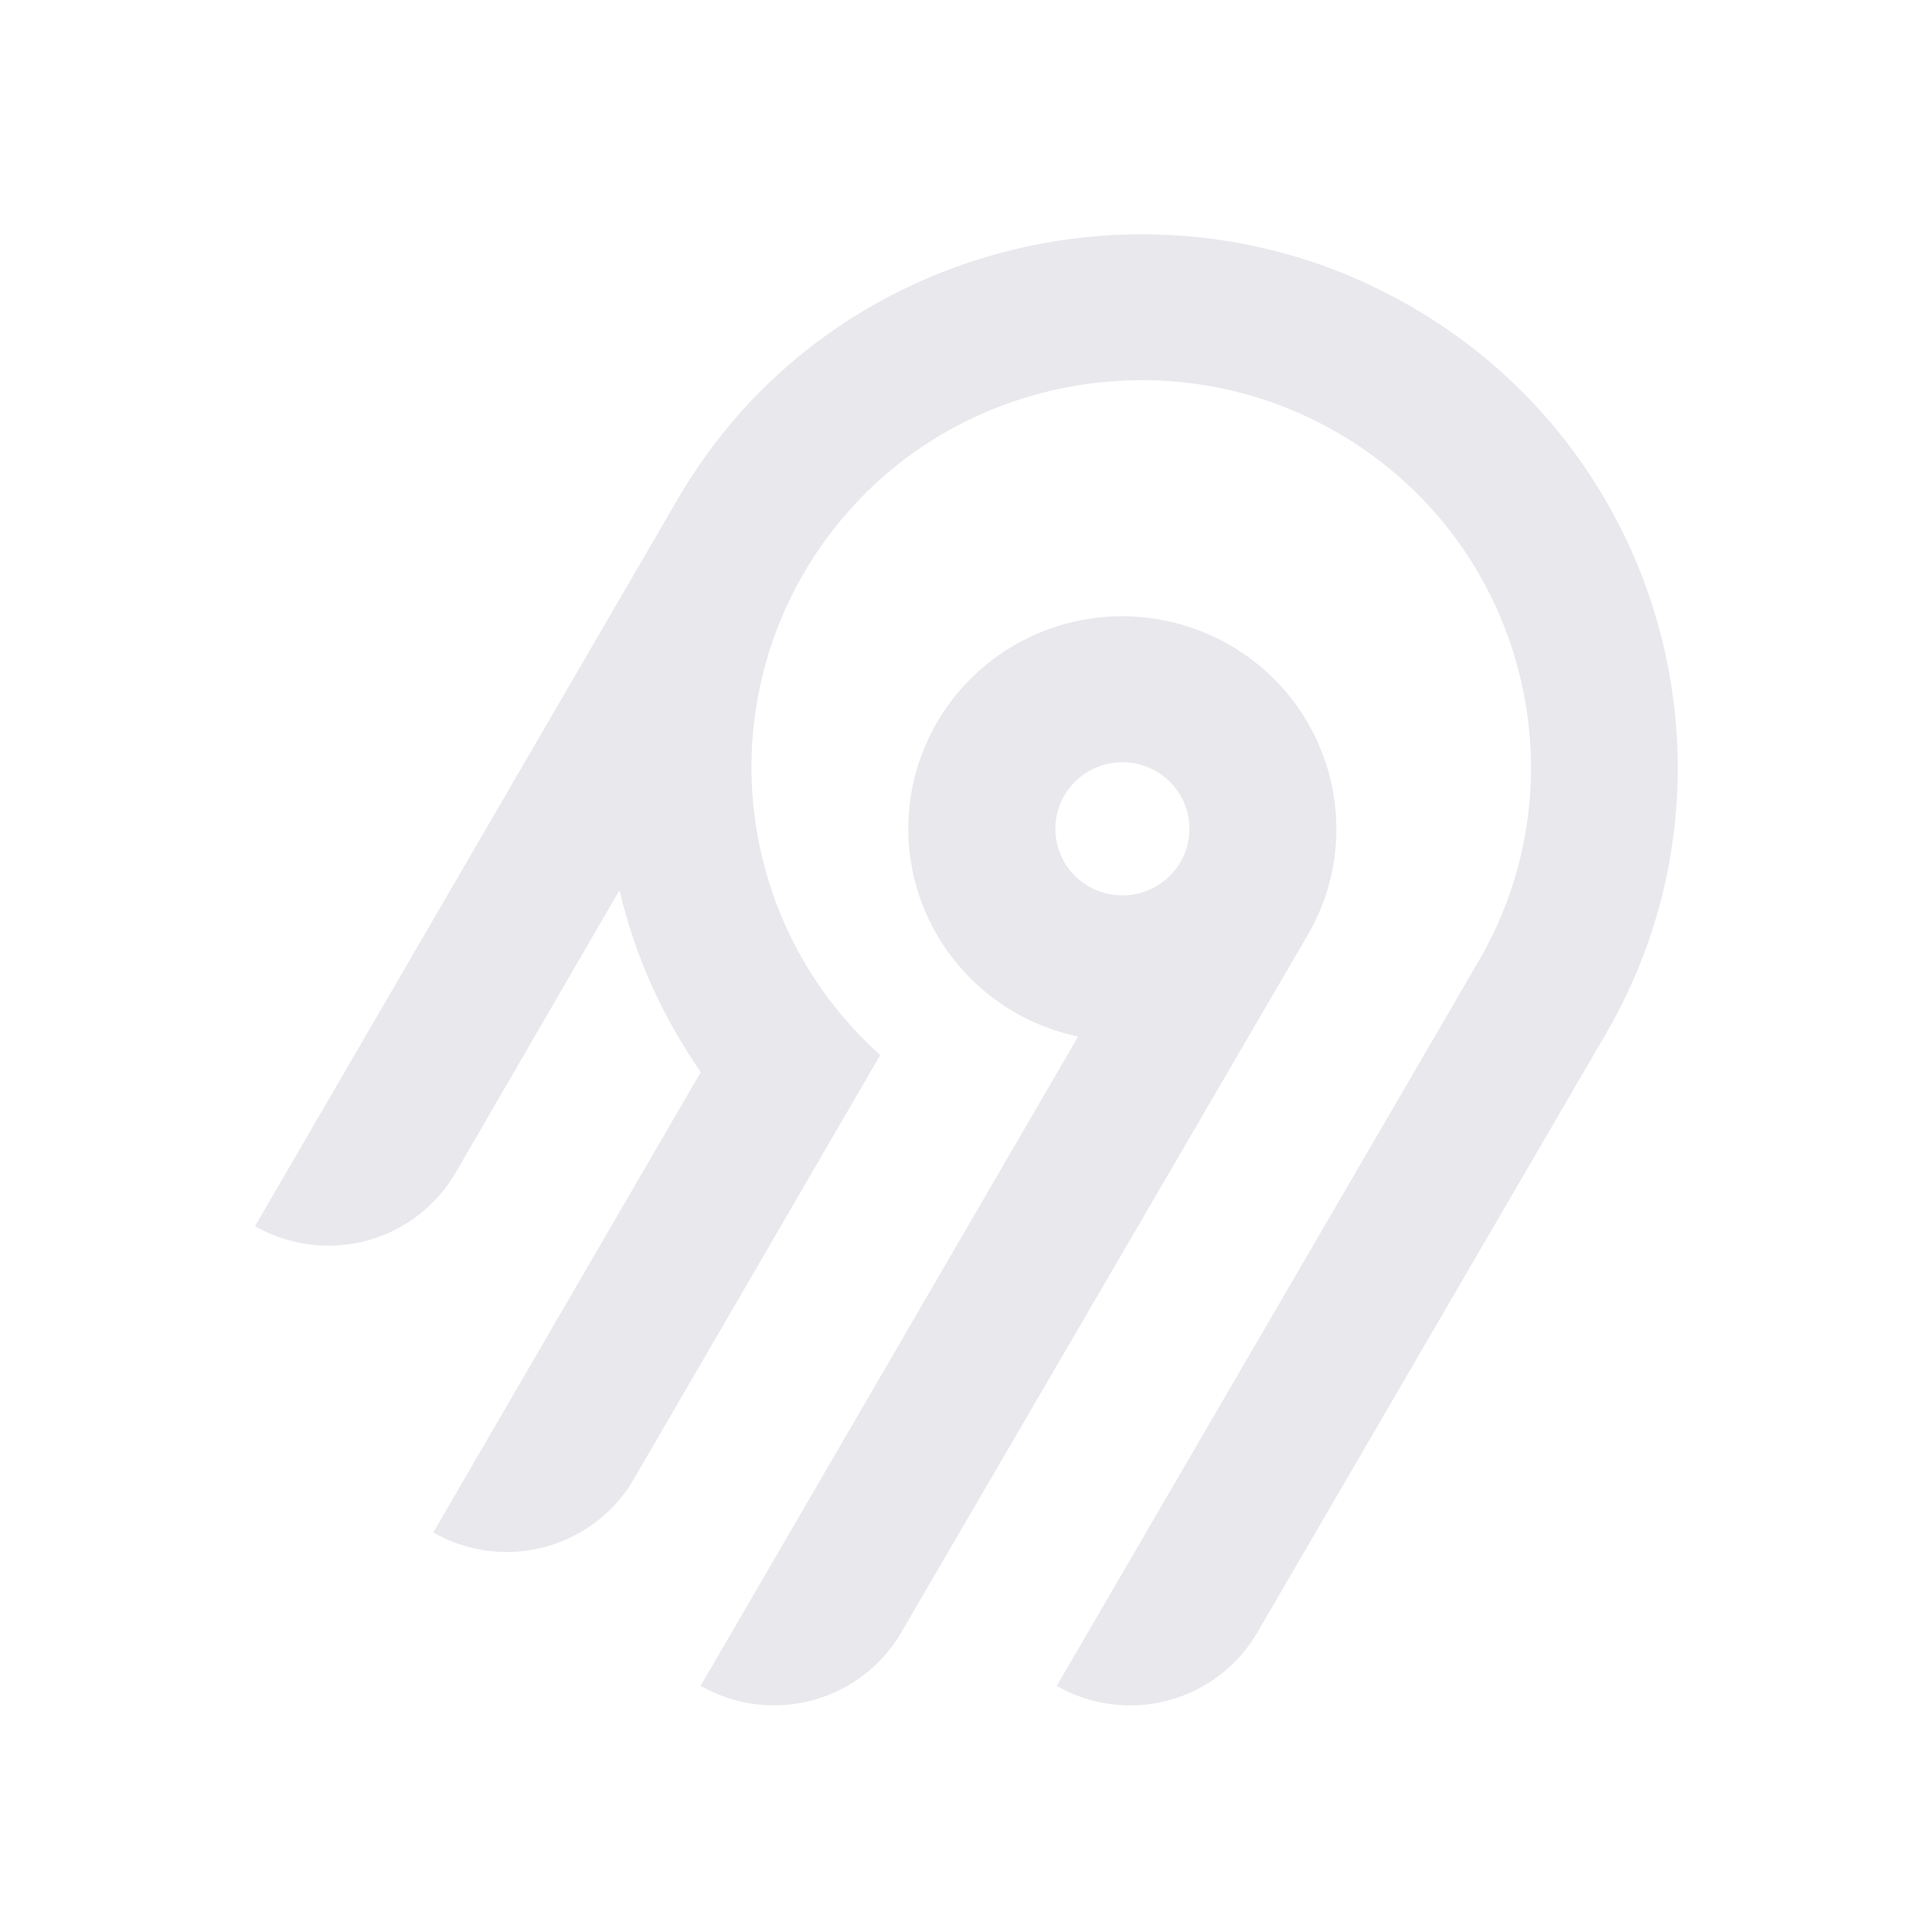
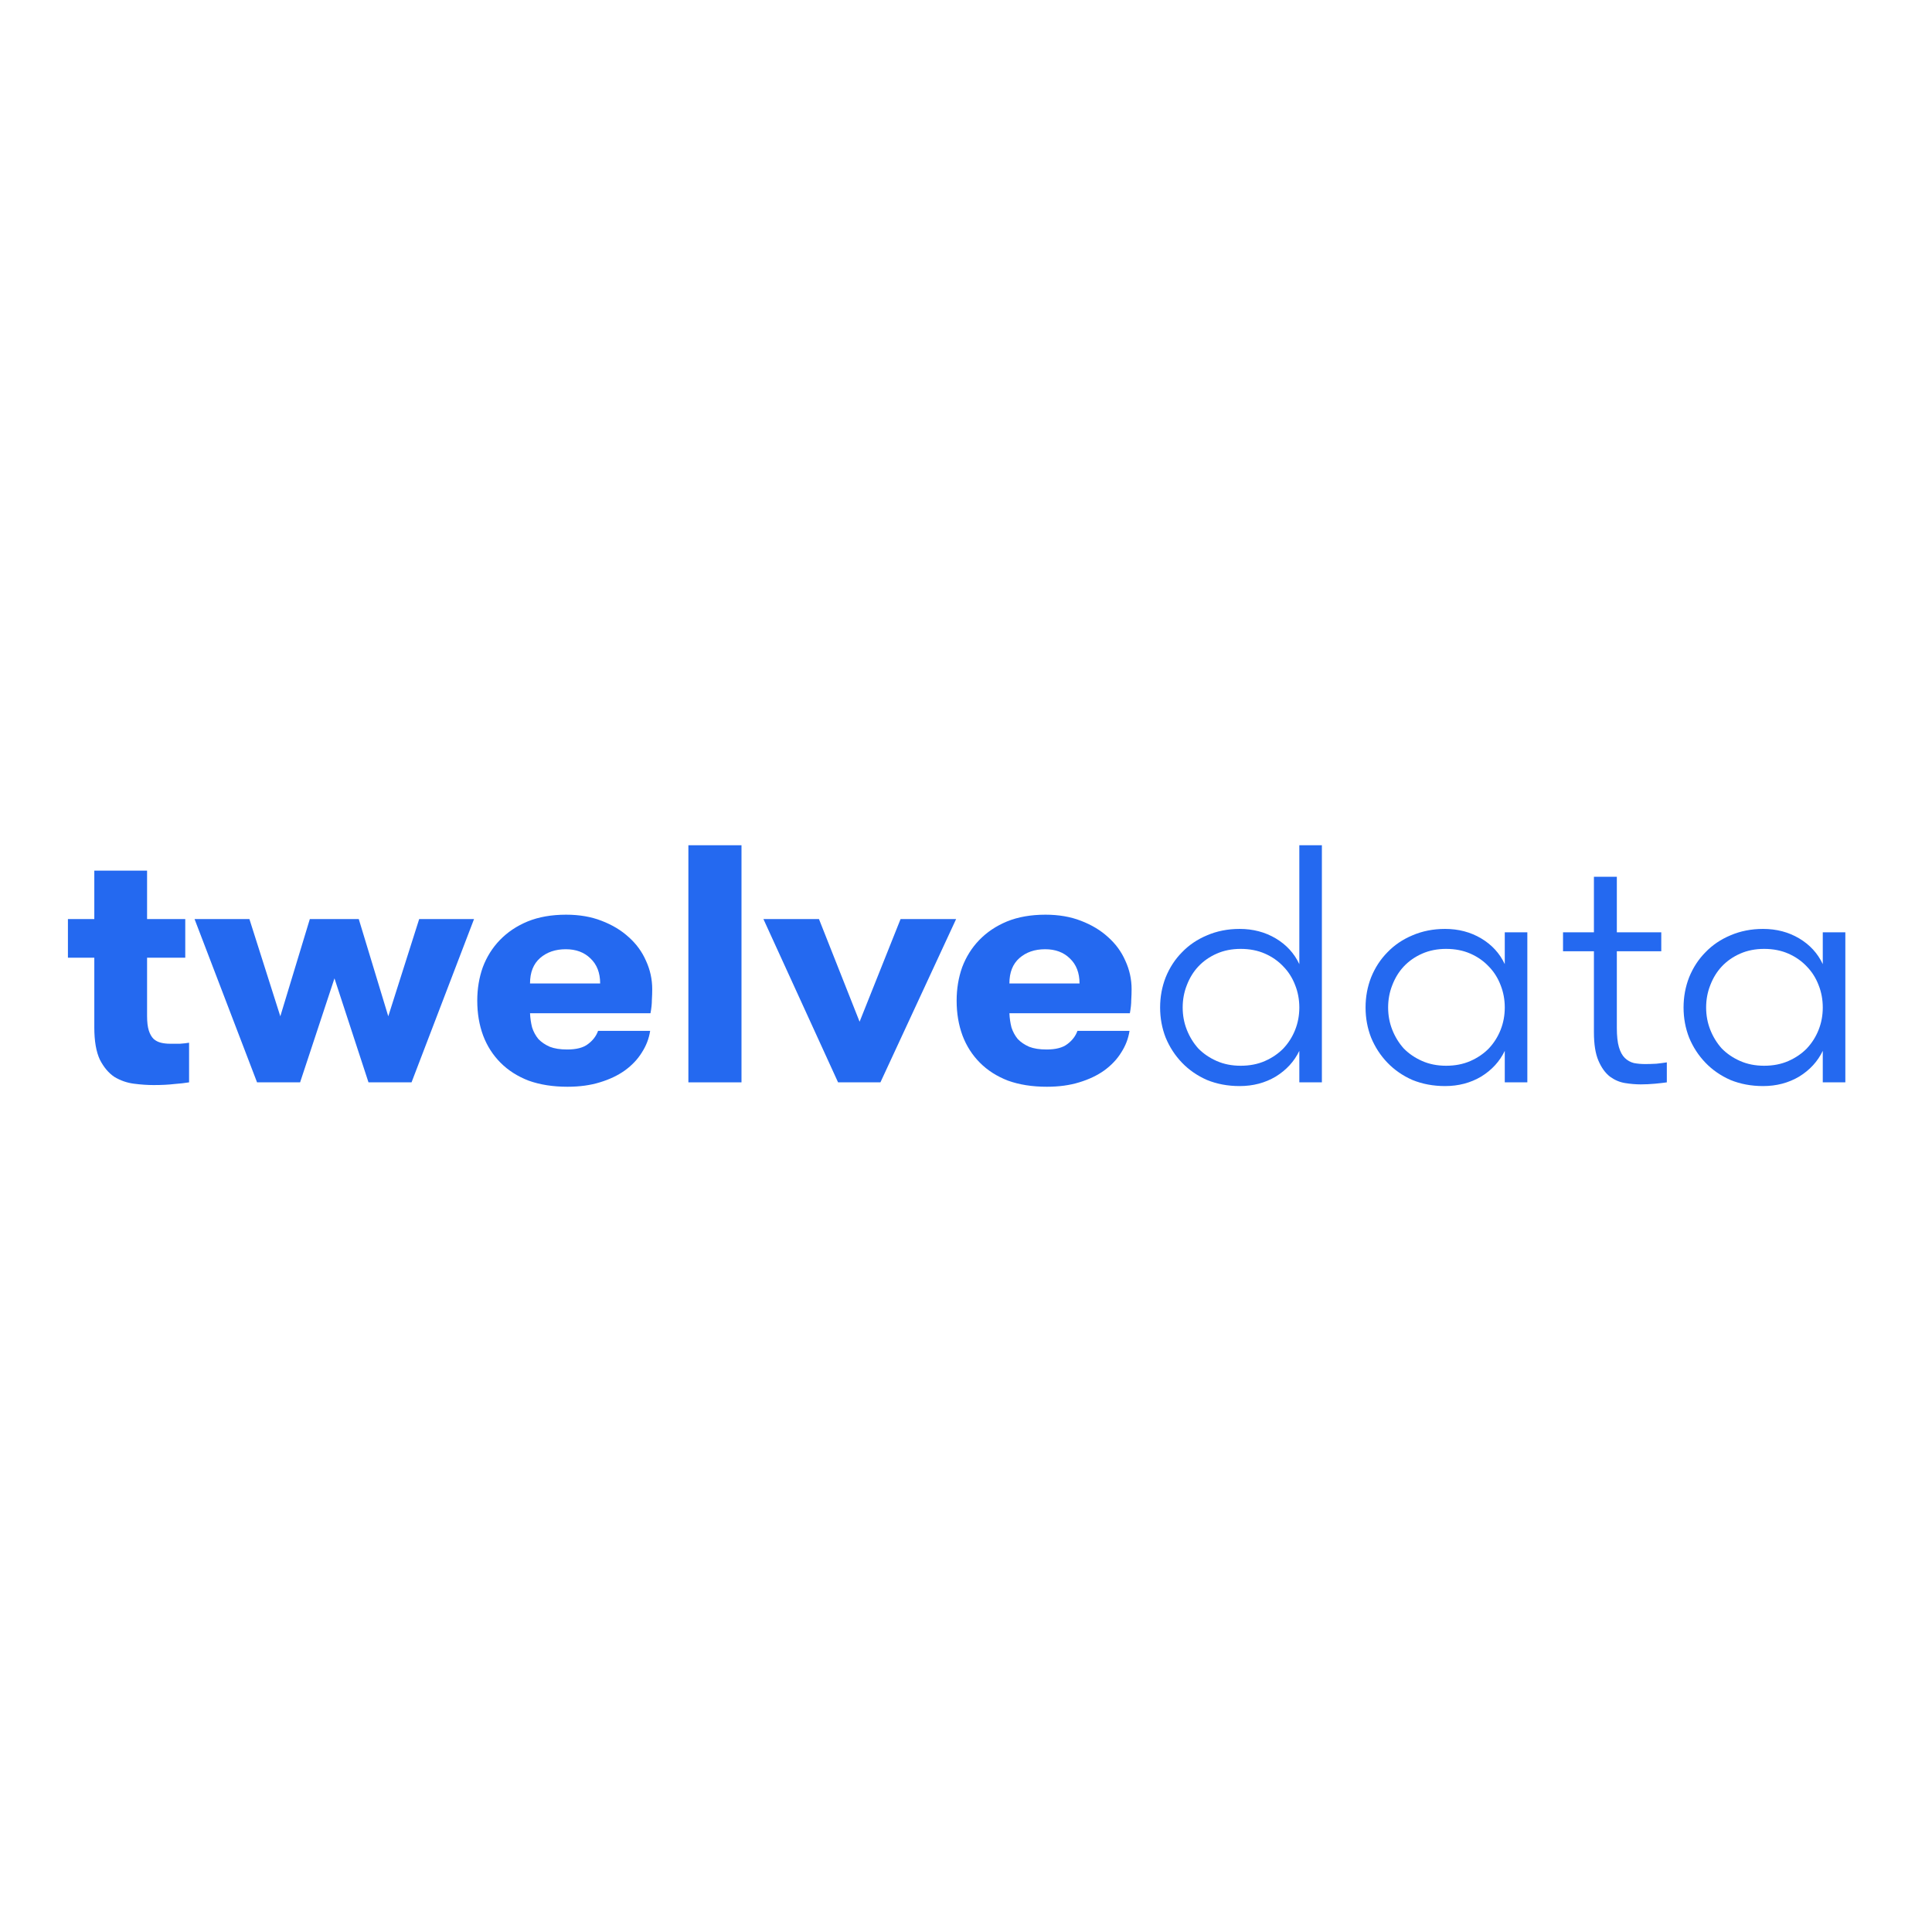
- <svg xmlns="http://www.w3.org/2000/svg" width="250" height="250" fill="none">
-   <path fill="#e8e8ed" fill-rule="evenodd" d="M95.775 53.416c20.364-22.88 54.087-29.592 81.811-16.385 36.836 17.549 50.274 62.252 30.219 96.734l-45.115 77.487a18.994 18.994 0 0 1-11.536 8.784 19.12 19.12 0 0 1-14.412-1.878l54.62-93.829c14.55-25.027 4.818-57.467-21.888-70.24-20.038-9.583-44.533-4.795-59.336 11.685a50.008 50.008 0 0 0-12.902 32.877 49.989 49.989 0 0 0 16.664 37.87l-31.887 54.875a18.917 18.917 0 0 1-4.885 5.534 19.041 19.041 0 0 1-6.647 3.255 19.13 19.13 0 0 1-7.395.482 19.087 19.087 0 0 1-7.018-2.365l34.617-59.575a68.424 68.424 0 0 1-10.524-23.544l-21.213 36.579a18.994 18.994 0 0 1-11.535 8.784A19.123 19.123 0 0 1 33 158.668l54.856-94.356a70.296 70.296 0 0 1 7.919-10.896Zm63.314 30.034c13.211 7.577 17.774 24.427 10.13 37.54l-52.603 90.251a18.997 18.997 0 0 1-11.536 8.784 19.122 19.122 0 0 1-14.412-1.878l48.843-84.024a27.778 27.778 0 0 1-10.825-4.847 27.545 27.545 0 0 1-7.783-8.907 27.344 27.344 0 0 1-3.307-11.326 27.293 27.293 0 0 1 1.776-11.66 27.454 27.454 0 0 1 6.533-9.846 27.703 27.703 0 0 1 10.087-6.222 27.858 27.858 0 0 1 23.097 2.135Zm-19.134 16.961a8.645 8.645 0 0 0-2.232 2.529h-.003a8.565 8.565 0 0 0 .632 9.556 8.68 8.68 0 0 0 4.097 2.915 8.738 8.738 0 0 0 5.036.163 8.692 8.692 0 0 0 4.279-2.642 8.59 8.59 0 0 0 2.079-4.558 8.563 8.563 0 0 0-.821-4.938 8.645 8.645 0 0 0-3.444-3.652 8.72 8.72 0 0 0-6.586-.86 8.7 8.7 0 0 0-3.037 1.487Z" clip-rule="evenodd" />
+ <svg xmlns="http://www.w3.org/2000/svg" width="250" height="250" viewBox="0 0 256 46" fill="none">
+   <path d="M25.054 38.417C24.533 38.506 23.873 38.581 23.076 38.641C22.309 38.731 21.405 38.776 20.362 38.776C19.534 38.776 18.66 38.716 17.74 38.596C16.82 38.476 15.961 38.177 15.164 37.699C14.397 37.19 13.753 36.427 13.232 35.41C12.741 34.362 12.496 32.941 12.496 31.146V21.9H9V16.784H12.496V10.366H19.488V16.784H24.548V21.9H19.488V29.62C19.488 30.428 19.565 31.071 19.718 31.55C19.871 32.029 20.086 32.403 20.362 32.672C20.638 32.911 20.96 33.076 21.328 33.166C21.696 33.255 22.095 33.3 22.524 33.3C22.953 33.3 23.398 33.3 23.858 33.3C24.318 33.27 24.717 33.225 25.054 33.166V38.417Z" fill="#2469F0" />
+   <path d="M44.319 24.638L39.765 38.417H34.061L25.781 16.784H33.049L37.143 29.665L41.053 16.784H47.539L51.449 29.665L55.543 16.784H62.811L54.531 38.417H48.827L44.319 24.638Z" fill="#2469F0" />
+   <path d="M70.231 29.261C70.262 29.919 70.354 30.547 70.507 31.146C70.691 31.714 70.967 32.223 71.335 32.672C71.734 33.091 72.24 33.435 72.853 33.704C73.466 33.943 74.233 34.063 75.153 34.063C76.38 34.063 77.3 33.824 77.913 33.345C78.557 32.866 79.002 32.283 79.247 31.595H86.147C85.994 32.612 85.626 33.569 85.043 34.467C84.491 35.365 83.74 36.157 82.789 36.846C81.869 37.504 80.765 38.028 79.477 38.417C78.22 38.806 76.794 39 75.199 39C73.267 39 71.55 38.731 70.047 38.192C68.575 37.624 67.333 36.831 66.321 35.813C65.309 34.796 64.542 33.599 64.021 32.223C63.5 30.817 63.239 29.276 63.239 27.6C63.239 26.015 63.484 24.533 63.975 23.157C64.496 21.781 65.248 20.584 66.229 19.567C67.241 18.519 68.468 17.697 69.909 17.098C71.381 16.5 73.083 16.201 75.015 16.201C76.763 16.201 78.327 16.47 79.707 17.008C81.118 17.547 82.314 18.265 83.295 19.163C84.307 20.06 85.074 21.108 85.595 22.304C86.147 23.501 86.423 24.758 86.423 26.074C86.423 26.523 86.408 27.002 86.377 27.511C86.377 28.019 86.316 28.603 86.193 29.261H70.231ZM74.969 20.778C73.589 20.778 72.454 21.167 71.565 21.945C70.676 22.723 70.231 23.845 70.231 25.311H79.523C79.523 23.905 79.094 22.798 78.235 21.99C77.407 21.182 76.318 20.778 74.969 20.778Z" fill="#2469F0" />
+   <path d="M91.214 7H98.252V38.417H91.214V7Z" fill="#2469F0" />
+   <path d="M108.519 16.784L113.901 30.383L119.329 16.784H126.689L116.661 38.417H111.049L101.159 16.784H108.519Z" fill="#2469F0" />
+   <path d="M133.751 29.261C133.781 29.919 133.873 30.547 134.027 31.146C134.211 31.714 134.487 32.223 134.855 32.672C135.253 33.091 135.759 33.435 136.373 33.704C136.986 33.943 137.753 34.063 138.673 34.063C139.899 34.063 140.819 33.824 141.433 33.345C142.077 32.866 142.521 32.283 142.767 31.595H149.667C149.513 32.612 149.145 33.569 148.563 34.467C148.011 35.365 147.259 36.157 146.309 36.846C145.389 37.504 144.285 38.028 142.997 38.417C141.739 38.806 140.313 39 138.719 39C136.787 39 135.069 38.731 133.567 38.192C132.095 37.624 130.853 36.831 129.841 35.813C128.829 34.796 128.062 33.599 127.541 32.223C127.019 30.817 126.759 29.276 126.759 27.6C126.759 26.015 127.004 24.533 127.495 23.157C128.016 21.781 128.767 20.584 129.749 19.567C130.761 18.519 131.987 17.697 133.429 17.098C134.901 16.5 136.603 16.201 138.535 16.201C140.283 16.201 141.847 16.47 143.227 17.008C144.637 17.547 145.833 18.265 146.815 19.163C147.827 20.06 148.593 21.108 149.115 22.304C149.667 23.501 149.943 24.758 149.943 26.074C149.943 26.523 149.927 27.002 149.897 27.511C149.897 28.019 149.835 28.603 149.713 29.261H133.751ZM138.489 20.778C137.109 20.778 135.974 21.167 135.085 21.945C134.195 22.723 133.751 23.845 133.751 25.311H143.043C143.043 23.905 142.613 22.798 141.755 21.99C140.927 21.182 139.838 20.778 138.489 20.778Z" fill="#2469F0" />
+   <path d="M172.167 34.243C171.493 35.649 170.45 36.786 169.039 37.654C167.629 38.491 166.034 38.91 164.255 38.91C162.691 38.91 161.25 38.641 159.931 38.102C158.643 37.534 157.539 36.771 156.619 35.813C155.699 34.856 154.979 33.749 154.457 32.492C153.967 31.236 153.721 29.904 153.721 28.498C153.721 27.092 153.967 25.76 154.457 24.503C154.979 23.217 155.699 22.11 156.619 21.182C157.539 20.225 158.643 19.477 159.931 18.938C161.25 18.37 162.691 18.086 164.255 18.086C166.034 18.086 167.629 18.504 169.039 19.342C170.45 20.18 171.493 21.317 172.167 22.753V7H175.157V38.417H172.167V34.243ZM164.393 36.217C165.589 36.217 166.663 36.008 167.613 35.589C168.564 35.17 169.377 34.617 170.051 33.928C170.726 33.21 171.247 32.388 171.615 31.46C171.983 30.532 172.167 29.545 172.167 28.498C172.167 27.451 171.983 26.463 171.615 25.536C171.247 24.578 170.726 23.756 170.051 23.067C169.377 22.349 168.564 21.781 167.613 21.362C166.663 20.943 165.589 20.733 164.393 20.733C163.228 20.733 162.17 20.943 161.219 21.362C160.269 21.781 159.456 22.349 158.781 23.067C158.137 23.756 157.631 24.578 157.263 25.536C156.895 26.463 156.711 27.451 156.711 28.498C156.711 29.545 156.895 30.532 157.263 31.46C157.631 32.388 158.137 33.21 158.781 33.928C159.456 34.617 160.269 35.17 161.219 35.589C162.17 36.008 163.228 36.217 164.393 36.217Z" fill="#2469F0" />
+   <path d="M202.38 18.534V38.417H199.39V34.243C198.715 35.649 197.673 36.786 196.262 37.654C194.851 38.491 193.257 38.91 191.478 38.91C189.914 38.91 188.473 38.641 187.154 38.102C185.866 37.534 184.762 36.771 183.842 35.813C182.922 34.856 182.201 33.749 181.68 32.492C181.189 31.236 180.944 29.904 180.944 28.498C180.944 27.092 181.189 25.76 181.68 24.503C182.201 23.217 182.922 22.11 183.842 21.182C184.762 20.225 185.866 19.477 187.154 18.938C188.473 18.37 189.914 18.086 191.478 18.086C193.257 18.086 194.851 18.504 196.262 19.342C197.673 20.18 198.715 21.317 199.39 22.753V18.534H202.38ZM191.616 36.217C192.812 36.217 193.885 36.008 194.836 35.589C195.787 35.17 196.599 34.617 197.274 33.928C197.949 33.21 198.47 32.388 198.838 31.46C199.206 30.532 199.39 29.545 199.39 28.498C199.39 27.451 199.206 26.463 198.838 25.536C198.47 24.578 197.949 23.756 197.274 23.067C196.599 22.349 195.787 21.781 194.836 21.362C193.885 20.943 192.812 20.733 191.616 20.733C190.451 20.733 189.393 20.943 188.442 21.362C187.491 21.781 186.679 22.349 186.004 23.067C185.36 23.756 184.854 24.578 184.486 25.536C184.118 26.463 183.934 27.451 183.934 28.498C183.934 29.545 184.118 30.532 184.486 31.46C184.854 32.388 185.36 33.21 186.004 33.928C186.679 34.617 187.491 35.17 188.442 35.589C189.393 36.008 190.451 36.217 191.616 36.217Z" fill="#2469F0" />
+   <path d="M220.863 38.417C220.464 38.476 219.943 38.536 219.299 38.596C218.655 38.656 218.026 38.686 217.413 38.686C216.738 38.686 216.033 38.626 215.297 38.506C214.591 38.387 213.932 38.102 213.319 37.654C212.705 37.175 212.199 36.472 211.801 35.544C211.402 34.617 211.203 33.36 211.203 31.774V21.048H207.109V18.534H211.203V11.174H214.239V18.534H220.127V21.048H214.239V31.191C214.239 32.268 214.331 33.121 214.515 33.749C214.699 34.377 214.959 34.856 215.297 35.185C215.634 35.514 216.033 35.739 216.493 35.858C216.953 35.948 217.459 35.993 218.011 35.993C218.44 35.993 218.931 35.978 219.483 35.948C220.035 35.888 220.495 35.828 220.863 35.769V38.417Z" fill="#2469F0" />
+   <path d="M244.517 18.534V38.417H241.527V34.243C240.852 35.649 239.809 36.786 238.399 37.654C236.988 38.491 235.393 38.91 233.615 38.91C232.051 38.91 230.609 38.641 229.291 38.102C228.003 37.534 226.899 36.771 225.979 35.813C225.059 34.856 224.338 33.749 223.817 32.492C223.326 31.236 223.081 29.904 223.081 28.498C223.081 27.092 223.326 25.76 223.817 24.503C224.338 23.217 225.059 22.11 225.979 21.182C226.899 20.225 228.003 19.477 229.291 18.938C230.609 18.37 232.051 18.086 233.615 18.086C235.393 18.086 236.988 18.504 238.399 19.342C239.809 20.18 240.852 21.317 241.527 22.753V18.534H244.517ZM233.753 36.217C234.949 36.217 236.022 36.008 236.973 35.589C237.923 35.17 238.736 34.617 239.411 33.928C240.085 33.21 240.607 32.388 240.975 31.46C241.343 30.532 241.527 29.545 241.527 28.498C241.527 27.451 241.343 26.463 240.975 25.536C240.607 24.578 240.085 23.756 239.411 23.067C238.736 22.349 237.923 21.781 236.973 21.362C236.022 20.943 234.949 20.733 233.753 20.733C232.587 20.733 231.529 20.943 230.579 21.362C229.628 21.781 228.815 22.349 228.141 23.067C227.497 23.756 226.991 24.578 226.623 25.536C226.255 26.463 226.071 27.451 226.071 28.498C226.071 29.545 226.255 30.532 226.623 31.46C226.991 32.388 227.497 33.21 228.141 33.928C228.815 34.617 229.628 35.17 230.579 35.589C231.529 36.008 232.587 36.217 233.753 36.217Z" fill="#2469F0" />
</svg>
